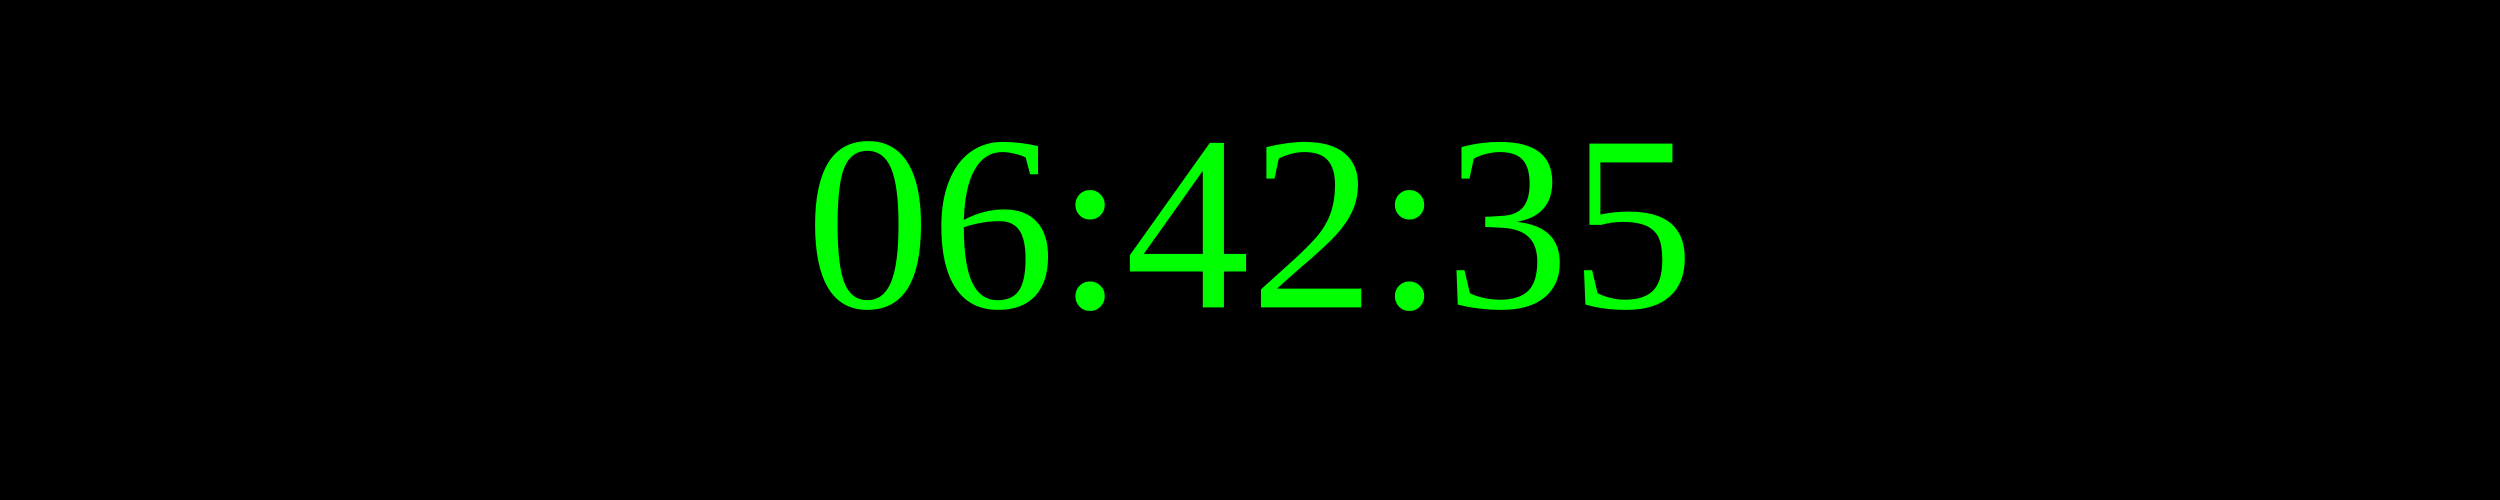
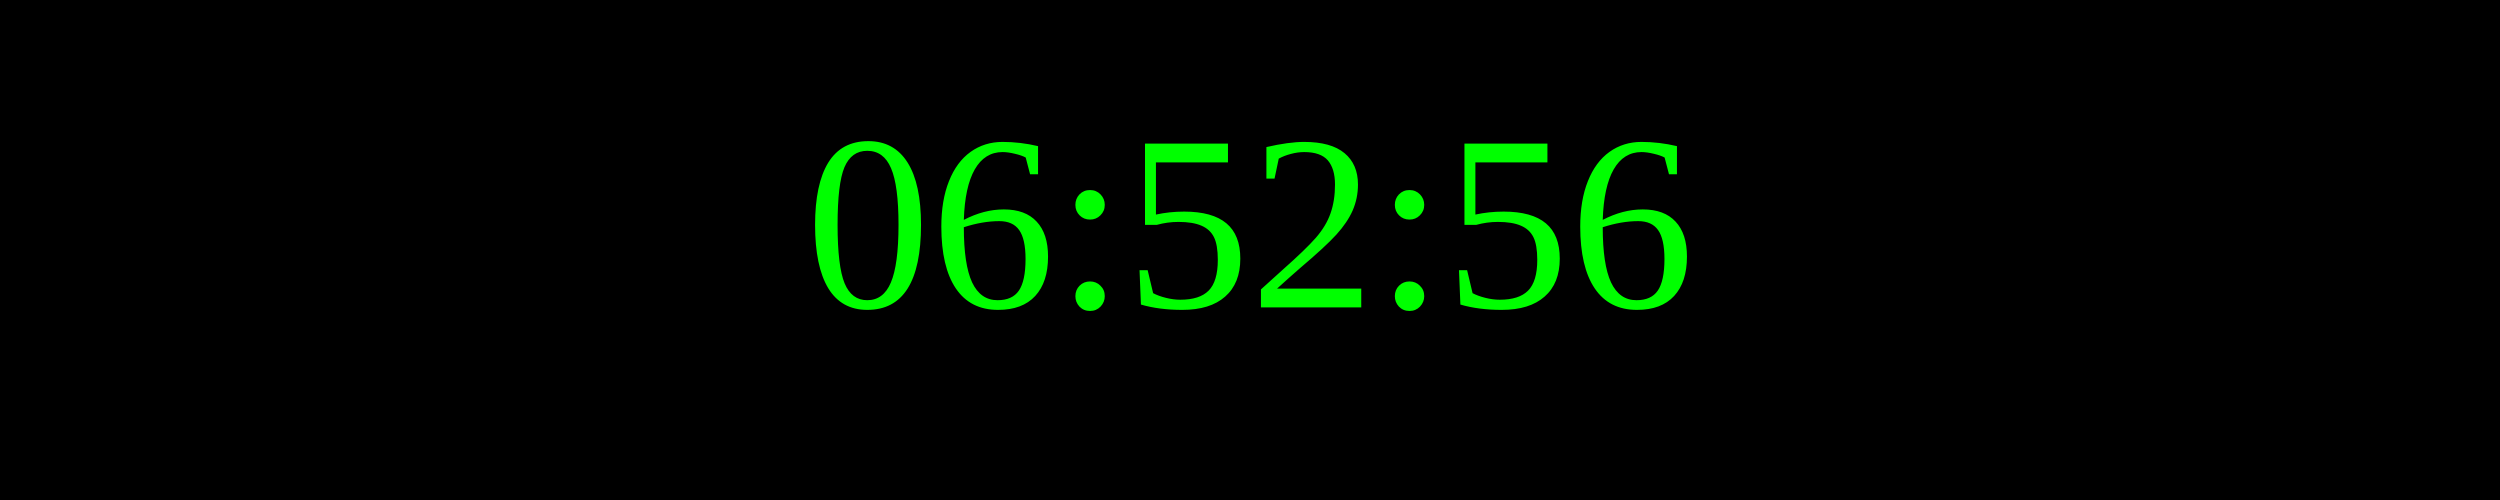
<svg xmlns="http://www.w3.org/2000/svg" width="250" height="50">
  <rect width="100%" height="100%" fill="black" />
  <text x="50%" y="50%" font-size="25" fill="lime" text-anchor="middle" dominant-baseline="middle">
- 06:42:35
+ 06:52:56
</text>
</svg>
